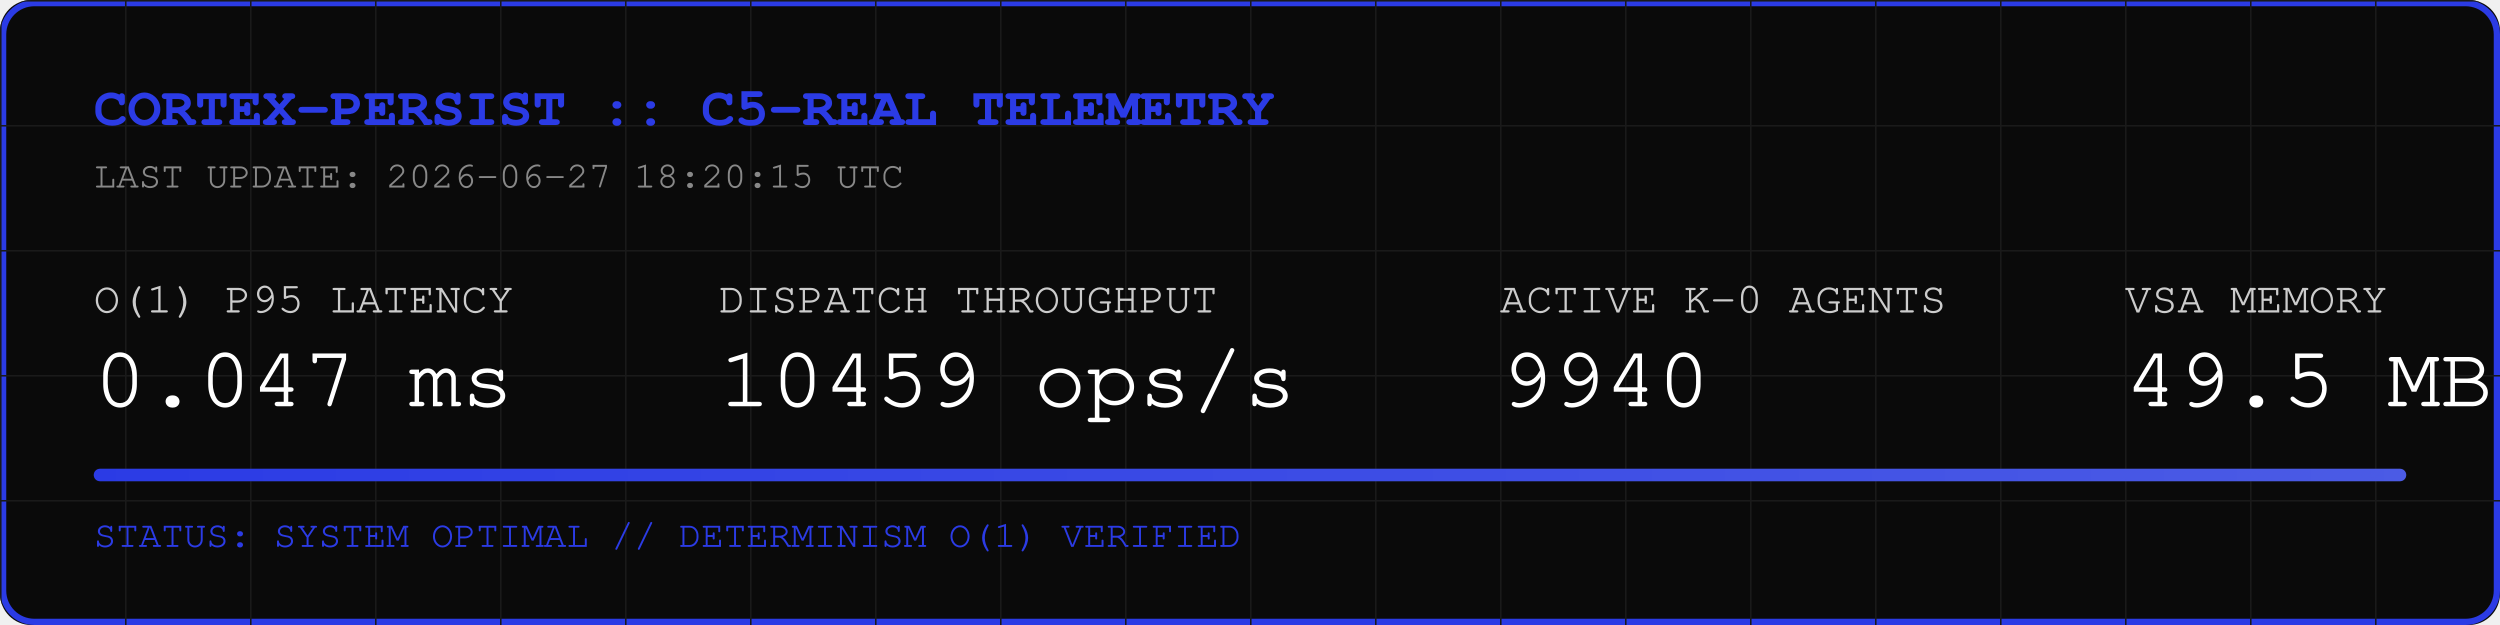
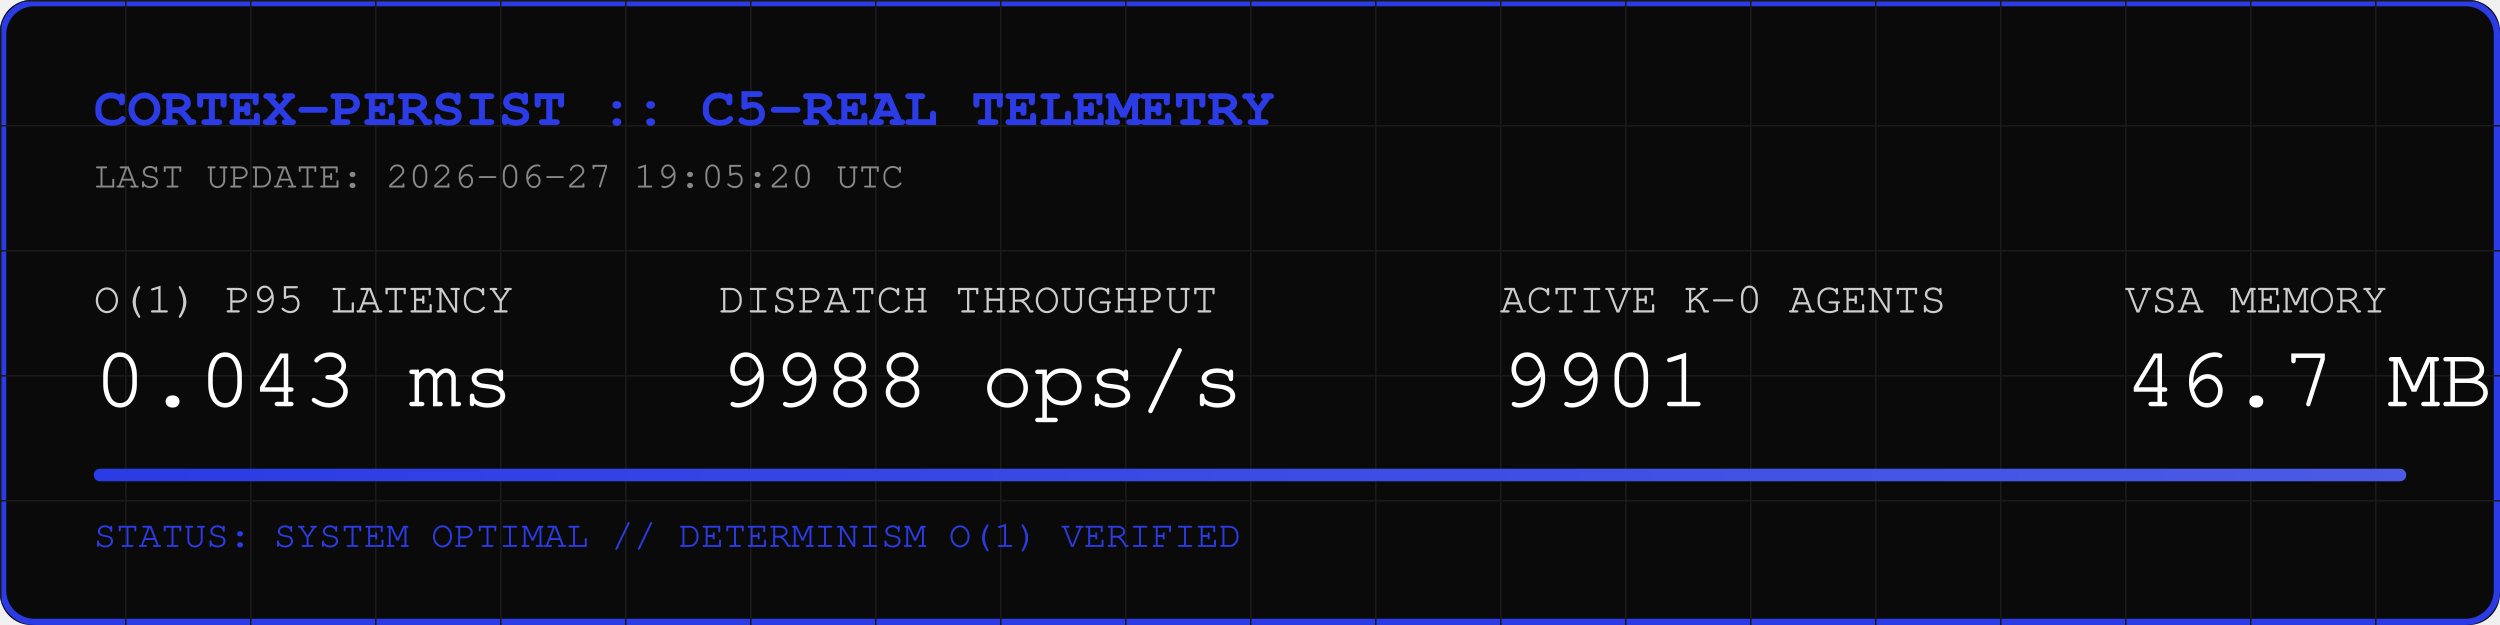
<svg xmlns="http://www.w3.org/2000/svg" width="800" height="200" viewBox="0 0 800 200">
  <rect width="800" height="200" fill="#0A0A0A" rx="10" />
  <rect width="798" height="198" x="1" y="1" fill="none" stroke="#2B3BE5" stroke-width="2" rx="10" />
  <defs>
    <pattern id="grid" width="40" height="40" patternUnits="userSpaceOnUse">
      <path d="M 40 0 L 0 0 0 40" fill="none" stroke="#1A1A1A" stroke-width="1" />
    </pattern>
    <linearGradient id="neon" x1="0%" y1="0%" x2="100%" y2="0%">
      <stop offset="0%" stop-color="#2B3BE5" />
      <stop offset="100%" stop-color="#4B5BE5" />
    </linearGradient>
  </defs>
  <rect width="800" height="200" fill="url(#grid)" rx="10" />
  <text x="30" y="40" font-family="Courier, monospace" font-size="18" fill="#2B3BE5" font-weight="bold">CORTEX-PERSIST :: C5-REAL TELEMETRY</text>
-   <text x="30" y="60" font-family="Courier, monospace" font-size="12" fill="#888888">LAST UPDATE: 2026-06-27 18:20:15 UTC</text>
+   <text x="30" y="60" font-family="Courier, monospace" font-size="12" fill="#888888">LAST UPDATE: 2026-06-27 19:05:20 UTC</text>
  <g transform="translate(30, 100)">
    <text x="0" y="0" font-family="Courier, monospace" font-size="14" fill="#CCCCCC">O(1) P95 LATENCY</text>
-     <text x="0" y="30" font-family="Courier, monospace" font-size="28" fill="#FFFFFF">0.047 ms</text>
+     <text x="0" y="30" font-family="Courier, monospace" font-size="28" fill="#FFFFFF">0.043 ms</text>
    <text x="200" y="0" font-family="Courier, monospace" font-size="14" fill="#CCCCCC">DISPATCH THROUGHPUT</text>
-     <text x="200" y="30" font-family="Courier, monospace" font-size="28" fill="#FFFFFF">10459 ops/s</text>
+     <text x="200" y="30" font-family="Courier, monospace" font-size="28" fill="#FFFFFF">9988 ops/s</text>
    <text x="450" y="0" font-family="Courier, monospace" font-size="14" fill="#CCCCCC">ACTIVE K-0 AGENTS</text>
-     <text x="450" y="30" font-family="Courier, monospace" font-size="28" fill="#FFFFFF">9940</text>
+     <text x="450" y="30" font-family="Courier, monospace" font-size="28" fill="#FFFFFF">9901</text>
    <text x="650" y="0" font-family="Courier, monospace" font-size="14" fill="#CCCCCC">VSA MEMORY</text>
-     <text x="650" y="30" font-family="Courier, monospace" font-size="28" fill="#FFFFFF">49.5 MB</text>
+     <text x="650" y="30" font-family="Courier, monospace" font-size="28" fill="#FFFFFF">46.7 MB</text>
  </g>
  <rect x="30" y="150" width="740" height="4" fill="#1A1A1A" rx="2" />
  <rect x="30" y="150" width="740" height="4" fill="url(#neon)" rx="2" />
  <text x="30" y="175" font-family="Courier, monospace" font-size="12" fill="#2B3BE5">STATUS: SYSTEM OPTIMAL // DETERMINISM O(1) VERIFIED</text>
</svg>
